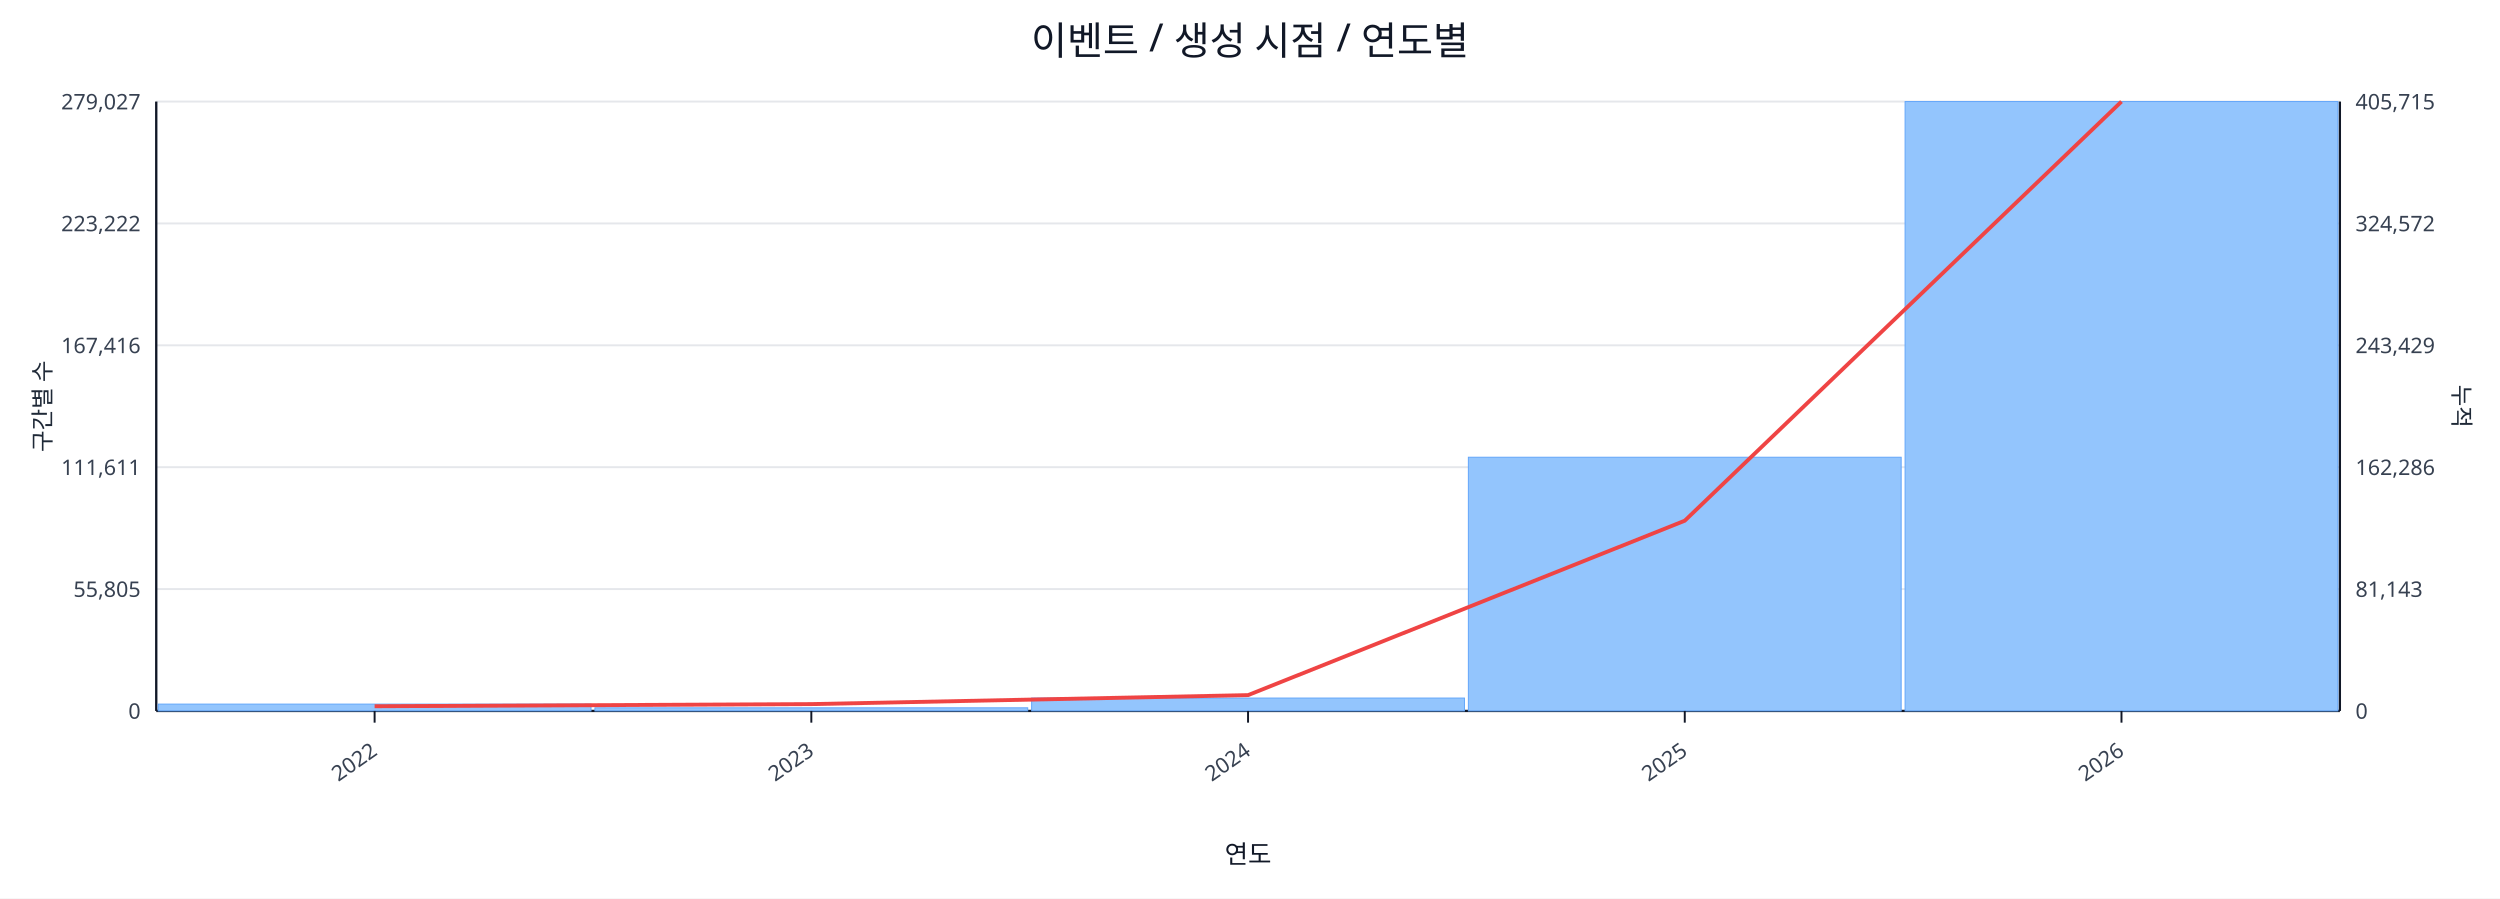
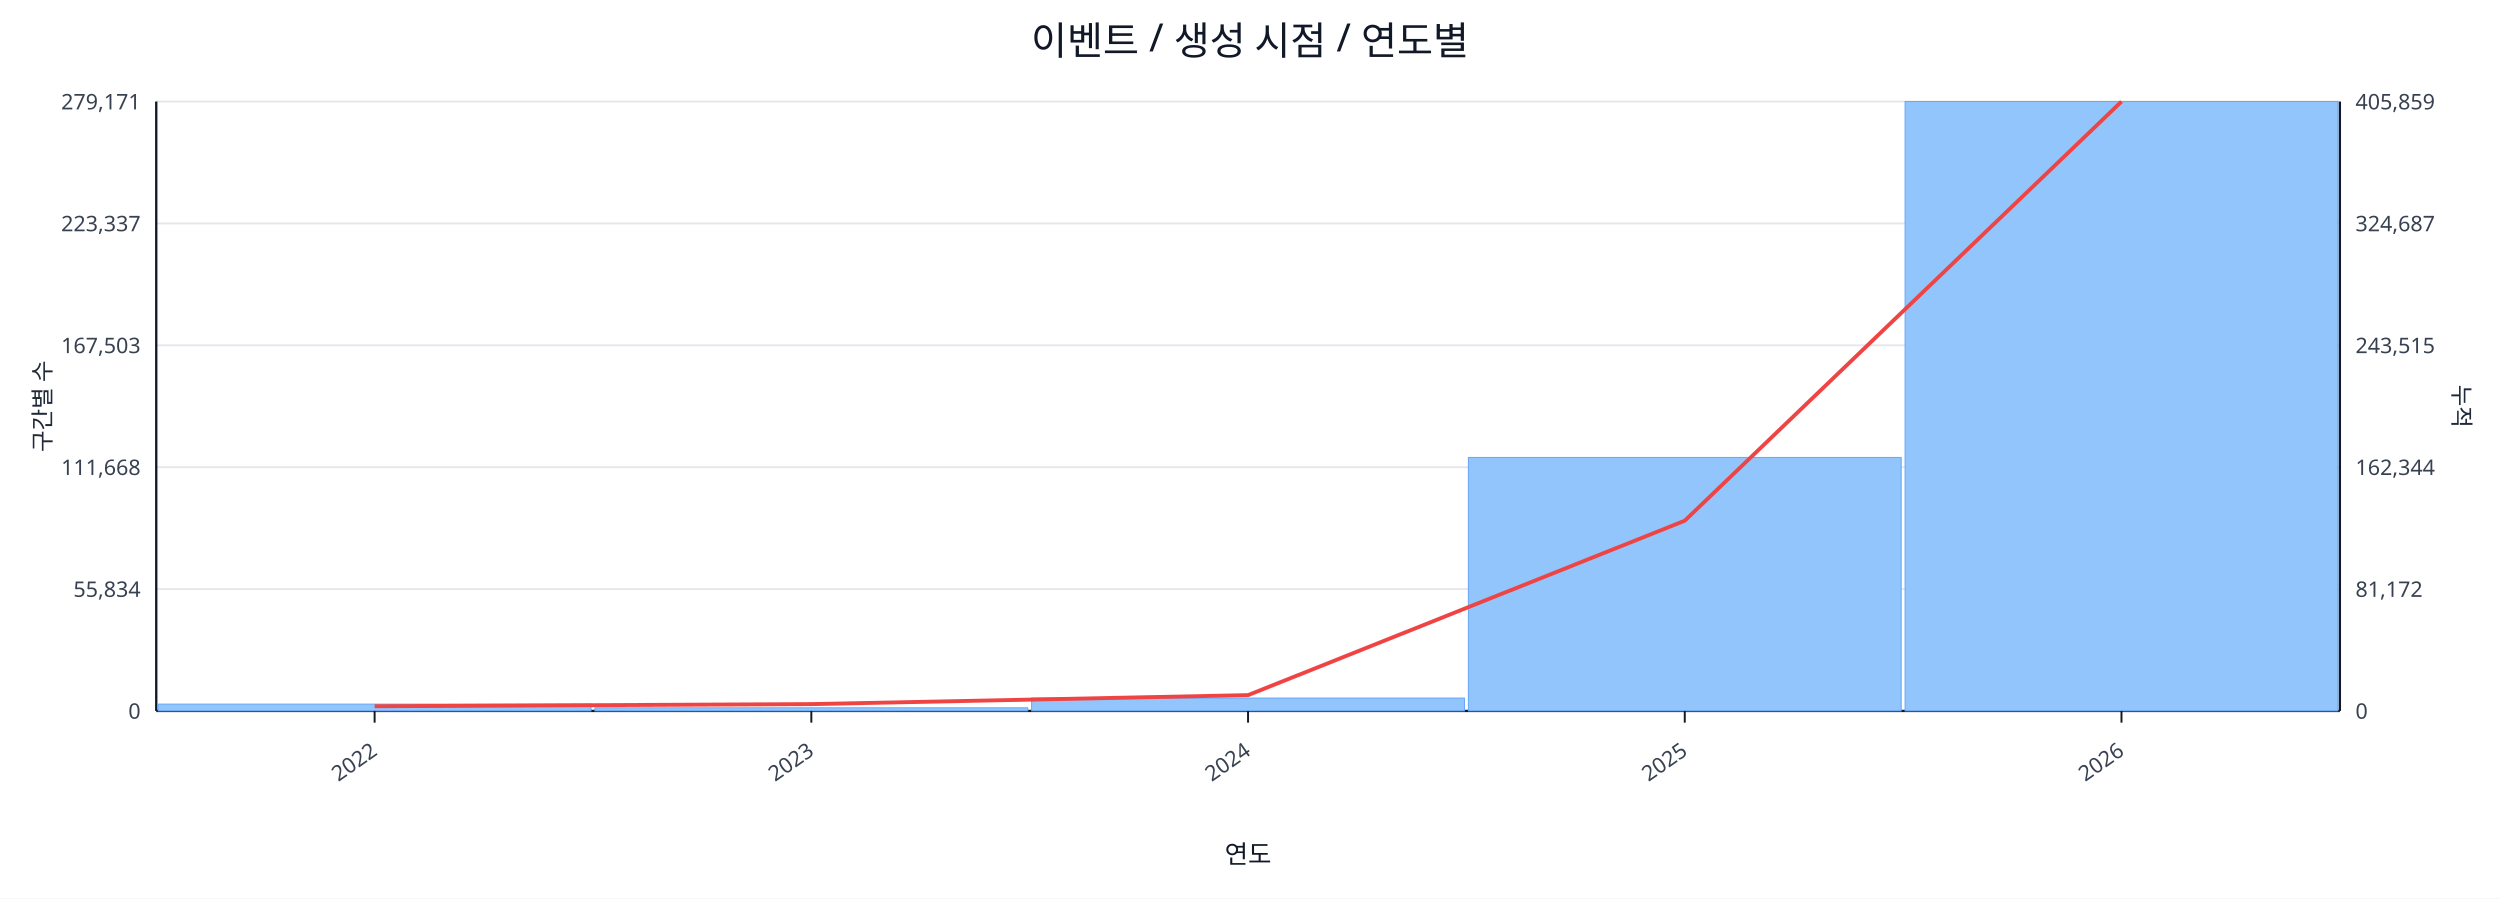
<svg xmlns="http://www.w3.org/2000/svg" width="1280" height="460" viewBox="0 0 1280 460">
  <rect x="0" y="0" width="100%" height="100%" fill="#ffffff" />
  <text x="640.0" y="28" font-size="20" text-anchor="middle" font-family="sans-serif" fill="#111827">이벤트 / 생성 시점 / 연도별</text>
  <line x1="80.0" y1="52.0" x2="1198.0" y2="52.0" stroke="#e5e7eb" stroke-width="1" />
-   <text x="72.0" y="56.0" font-size="11" text-anchor="end" font-family="sans-serif" fill="#374151">279,027</text>
-   <text x="1206.0" y="56.0" font-size="11" text-anchor="start" font-family="sans-serif" fill="#374151">405,715</text>
+   <text x="72.0" y="56.0" font-size="11" text-anchor="end" font-family="sans-serif" fill="#374151">279,171</text>
+   <text x="1206.0" y="56.0" font-size="11" text-anchor="start" font-family="sans-serif" fill="#374151">405,859</text>
  <line x1="80.0" y1="114.4" x2="1198.0" y2="114.4" stroke="#e5e7eb" stroke-width="1" />
-   <text x="72.0" y="118.4" font-size="11" text-anchor="end" font-family="sans-serif" fill="#374151">223,222</text>
-   <text x="1206.0" y="118.4" font-size="11" text-anchor="start" font-family="sans-serif" fill="#374151">324,572</text>
+   <text x="72.0" y="118.4" font-size="11" text-anchor="end" font-family="sans-serif" fill="#374151">223,337</text>
+   <text x="1206.0" y="118.4" font-size="11" text-anchor="start" font-family="sans-serif" fill="#374151">324,687</text>
  <line x1="80.0" y1="176.8" x2="1198.0" y2="176.8" stroke="#e5e7eb" stroke-width="1" />
-   <text x="72.0" y="180.8" font-size="11" text-anchor="end" font-family="sans-serif" fill="#374151">167,416</text>
-   <text x="1206.0" y="180.8" font-size="11" text-anchor="start" font-family="sans-serif" fill="#374151">243,429</text>
+   <text x="72.0" y="180.8" font-size="11" text-anchor="end" font-family="sans-serif" fill="#374151">167,503</text>
+   <text x="1206.0" y="180.8" font-size="11" text-anchor="start" font-family="sans-serif" fill="#374151">243,515</text>
  <line x1="80.0" y1="239.2" x2="1198.0" y2="239.2" stroke="#e5e7eb" stroke-width="1" />
-   <text x="72.0" y="243.2" font-size="11" text-anchor="end" font-family="sans-serif" fill="#374151">111,611</text>
-   <text x="1206.0" y="243.2" font-size="11" text-anchor="start" font-family="sans-serif" fill="#374151">162,286</text>
+   <text x="72.0" y="243.2" font-size="11" text-anchor="end" font-family="sans-serif" fill="#374151">111,668</text>
+   <text x="1206.0" y="243.2" font-size="11" text-anchor="start" font-family="sans-serif" fill="#374151">162,344</text>
  <line x1="80.0" y1="301.6" x2="1198.0" y2="301.6" stroke="#e5e7eb" stroke-width="1" />
-   <text x="72.0" y="305.6" font-size="11" text-anchor="end" font-family="sans-serif" fill="#374151">55,805</text>
-   <text x="1206.0" y="305.6" font-size="11" text-anchor="start" font-family="sans-serif" fill="#374151">81,143</text>
+   <text x="72.0" y="305.6" font-size="11" text-anchor="end" font-family="sans-serif" fill="#374151">55,834</text>
+   <text x="1206.0" y="305.6" font-size="11" text-anchor="start" font-family="sans-serif" fill="#374151">81,172</text>
  <line x1="80.0" y1="364.0" x2="1198.0" y2="364.0" stroke="#e5e7eb" stroke-width="1" />
  <text x="72.0" y="368.0" font-size="11" text-anchor="end" font-family="sans-serif" fill="#374151">0</text>
  <text x="1206.0" y="368.0" font-size="11" text-anchor="start" font-family="sans-serif" fill="#374151">0</text>
  <line x1="80.0" y1="364.0" x2="1198.0" y2="364.0" stroke="#111827" stroke-width="1.2" />
  <line x1="80.0" y1="52.0" x2="80.0" y2="364.0" stroke="#111827" stroke-width="1.2" />
  <line x1="1198.0" y1="52.0" x2="1198.0" y2="364.0" stroke="#111827" stroke-width="1.2" />
  <rect x="81.0" y="360.5" width="221.6" height="3.5" fill="#93c5fd" stroke="#60a5fa" stroke-width="0.5" />
  <rect x="304.6" y="362.4" width="221.6" height="1.6" fill="#93c5fd" stroke="#60a5fa" stroke-width="0.5" />
  <rect x="528.2" y="357.4" width="221.6" height="6.6" fill="#93c5fd" stroke="#60a5fa" stroke-width="0.5" />
-   <rect x="751.8" y="234.1" width="221.6" height="129.9" fill="#93c5fd" stroke="#60a5fa" stroke-width="0.5" />
+   <rect x="751.8" y="234.2" width="221.6" height="129.8" fill="#93c5fd" stroke="#60a5fa" stroke-width="0.5" />
  <rect x="975.4" y="52.0" width="221.6" height="312.0" fill="#93c5fd" stroke="#60a5fa" stroke-width="0.5" />
  <polyline fill="none" stroke="#ef4444" stroke-width="2" points="191.8,361.6 415.4,360.5 639.0,355.9 862.6,266.6 1086.2,52.0" />
  <line x1="191.8" y1="364.0" x2="191.8" y2="370.0" stroke="#111827" stroke-width="1" />
  <text x="193.8" y="386.0" font-size="11" text-anchor="end" transform="rotate(-35 193.8 386.0)" font-family="sans-serif" fill="#374151">2022</text>
  <line x1="415.4" y1="364.0" x2="415.4" y2="370.0" stroke="#111827" stroke-width="1" />
  <text x="417.4" y="386.0" font-size="11" text-anchor="end" transform="rotate(-35 417.4 386.0)" font-family="sans-serif" fill="#374151">2023</text>
  <line x1="639.0" y1="364.0" x2="639.0" y2="370.0" stroke="#111827" stroke-width="1" />
  <text x="641.0" y="386.0" font-size="11" text-anchor="end" transform="rotate(-35 641.0 386.0)" font-family="sans-serif" fill="#374151">2024</text>
  <line x1="862.6" y1="364.0" x2="862.6" y2="370.0" stroke="#111827" stroke-width="1" />
  <text x="864.6" y="386.0" font-size="11" text-anchor="end" transform="rotate(-35 864.6 386.0)" font-family="sans-serif" fill="#374151">2025</text>
  <line x1="1086.2" y1="364.0" x2="1086.2" y2="370.0" stroke="#111827" stroke-width="1" />
  <text x="1088.2" y="386.0" font-size="11" text-anchor="end" transform="rotate(-35 1088.2 386.0)" font-family="sans-serif" fill="#374151">2026</text>
  <text x="26" y="208.0" font-size="12" transform="rotate(-90 26 208.0)" text-anchor="middle" font-family="sans-serif" fill="#1f2937">구간별 수</text>
  <text x="1256.0" y="208.0" font-size="12" transform="rotate(90 1256.0 208.0)" text-anchor="middle" font-family="sans-serif" fill="#1f2937">누적</text>
  <text x="639.0" y="442.0" font-size="13" text-anchor="middle" font-family="sans-serif" fill="#111827">연도</text>
</svg>
